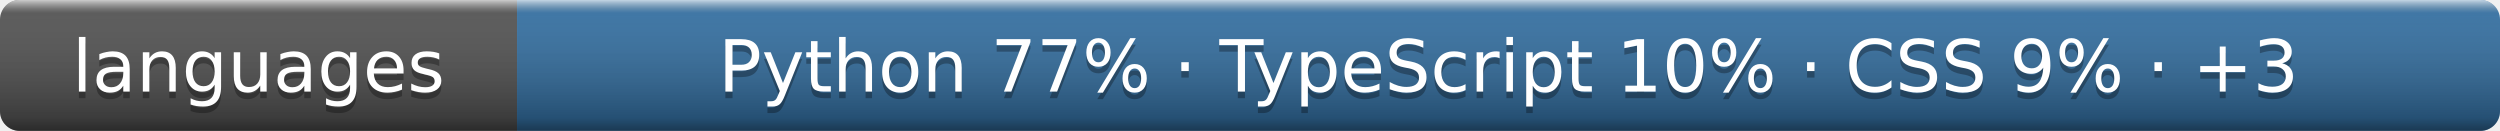
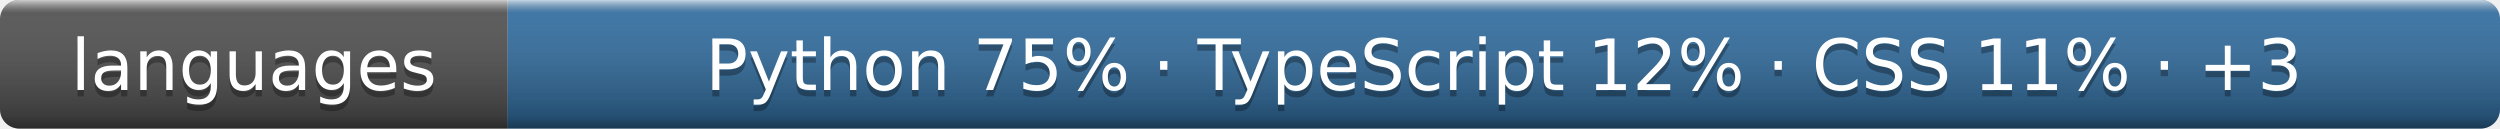
- <svg xmlns="http://www.w3.org/2000/svg" width="382" height="20" role="img" aria-label="languages: Python 77% · TypeScript 10% · CSS 9% · +3">
+ <svg xmlns="http://www.w3.org/2000/svg" width="389" height="20" role="img" aria-label="languages: Python 75% · TypeScript 12% · CSS 11% · +3">
  <linearGradient id="s" x2="0" y2="100%">
    <stop offset="0" stop-color="#fff" stop-opacity=".7" />
    <stop offset=".1" stop-color="#aaa" stop-opacity=".1" />
    <stop offset=".9" stop-opacity=".3" />
    <stop offset="1" stop-opacity=".5" />
  </linearGradient>
  <clipPath id="r">
-     <rect width="382" height="20" rx="3" />
+     <rect width="389" height="20" rx="3" />
  </clipPath>
  <g clip-path="url(#r)">
    <rect width="79" height="20" fill="#555" />
-     <rect x="79" width="303" height="20" fill="#3572a5" />
-     <rect width="382" height="20" fill="url(#s)" />
+     <rect x="79" width="310" height="20" fill="#3572a5" />
+     <rect width="389" height="20" fill="url(#s)" />
  </g>
  <g fill="#fff" text-anchor="middle" font-family="Verdana,Geneva,DejaVu Sans,sans-serif" font-size="11">
    <text x="39.5" y="15" fill="#010101" fill-opacity=".3">languages</text>
    <text x="39.5" y="14">languages</text>
-     <text x="230.5" y="15" fill="#010101" fill-opacity=".3">Python 77% · TypeScript 10% · CSS 9% · +3</text>
-     <text x="230.5" y="14">Python 77% · TypeScript 10% · CSS 9% · +3</text>
+     <text x="234.0" y="15" fill="#010101" fill-opacity=".3">Python 75% · TypeScript 12% · CSS 11% · +3</text>
+     <text x="234.0" y="14">Python 75% · TypeScript 12% · CSS 11% · +3</text>
  </g>
</svg>
